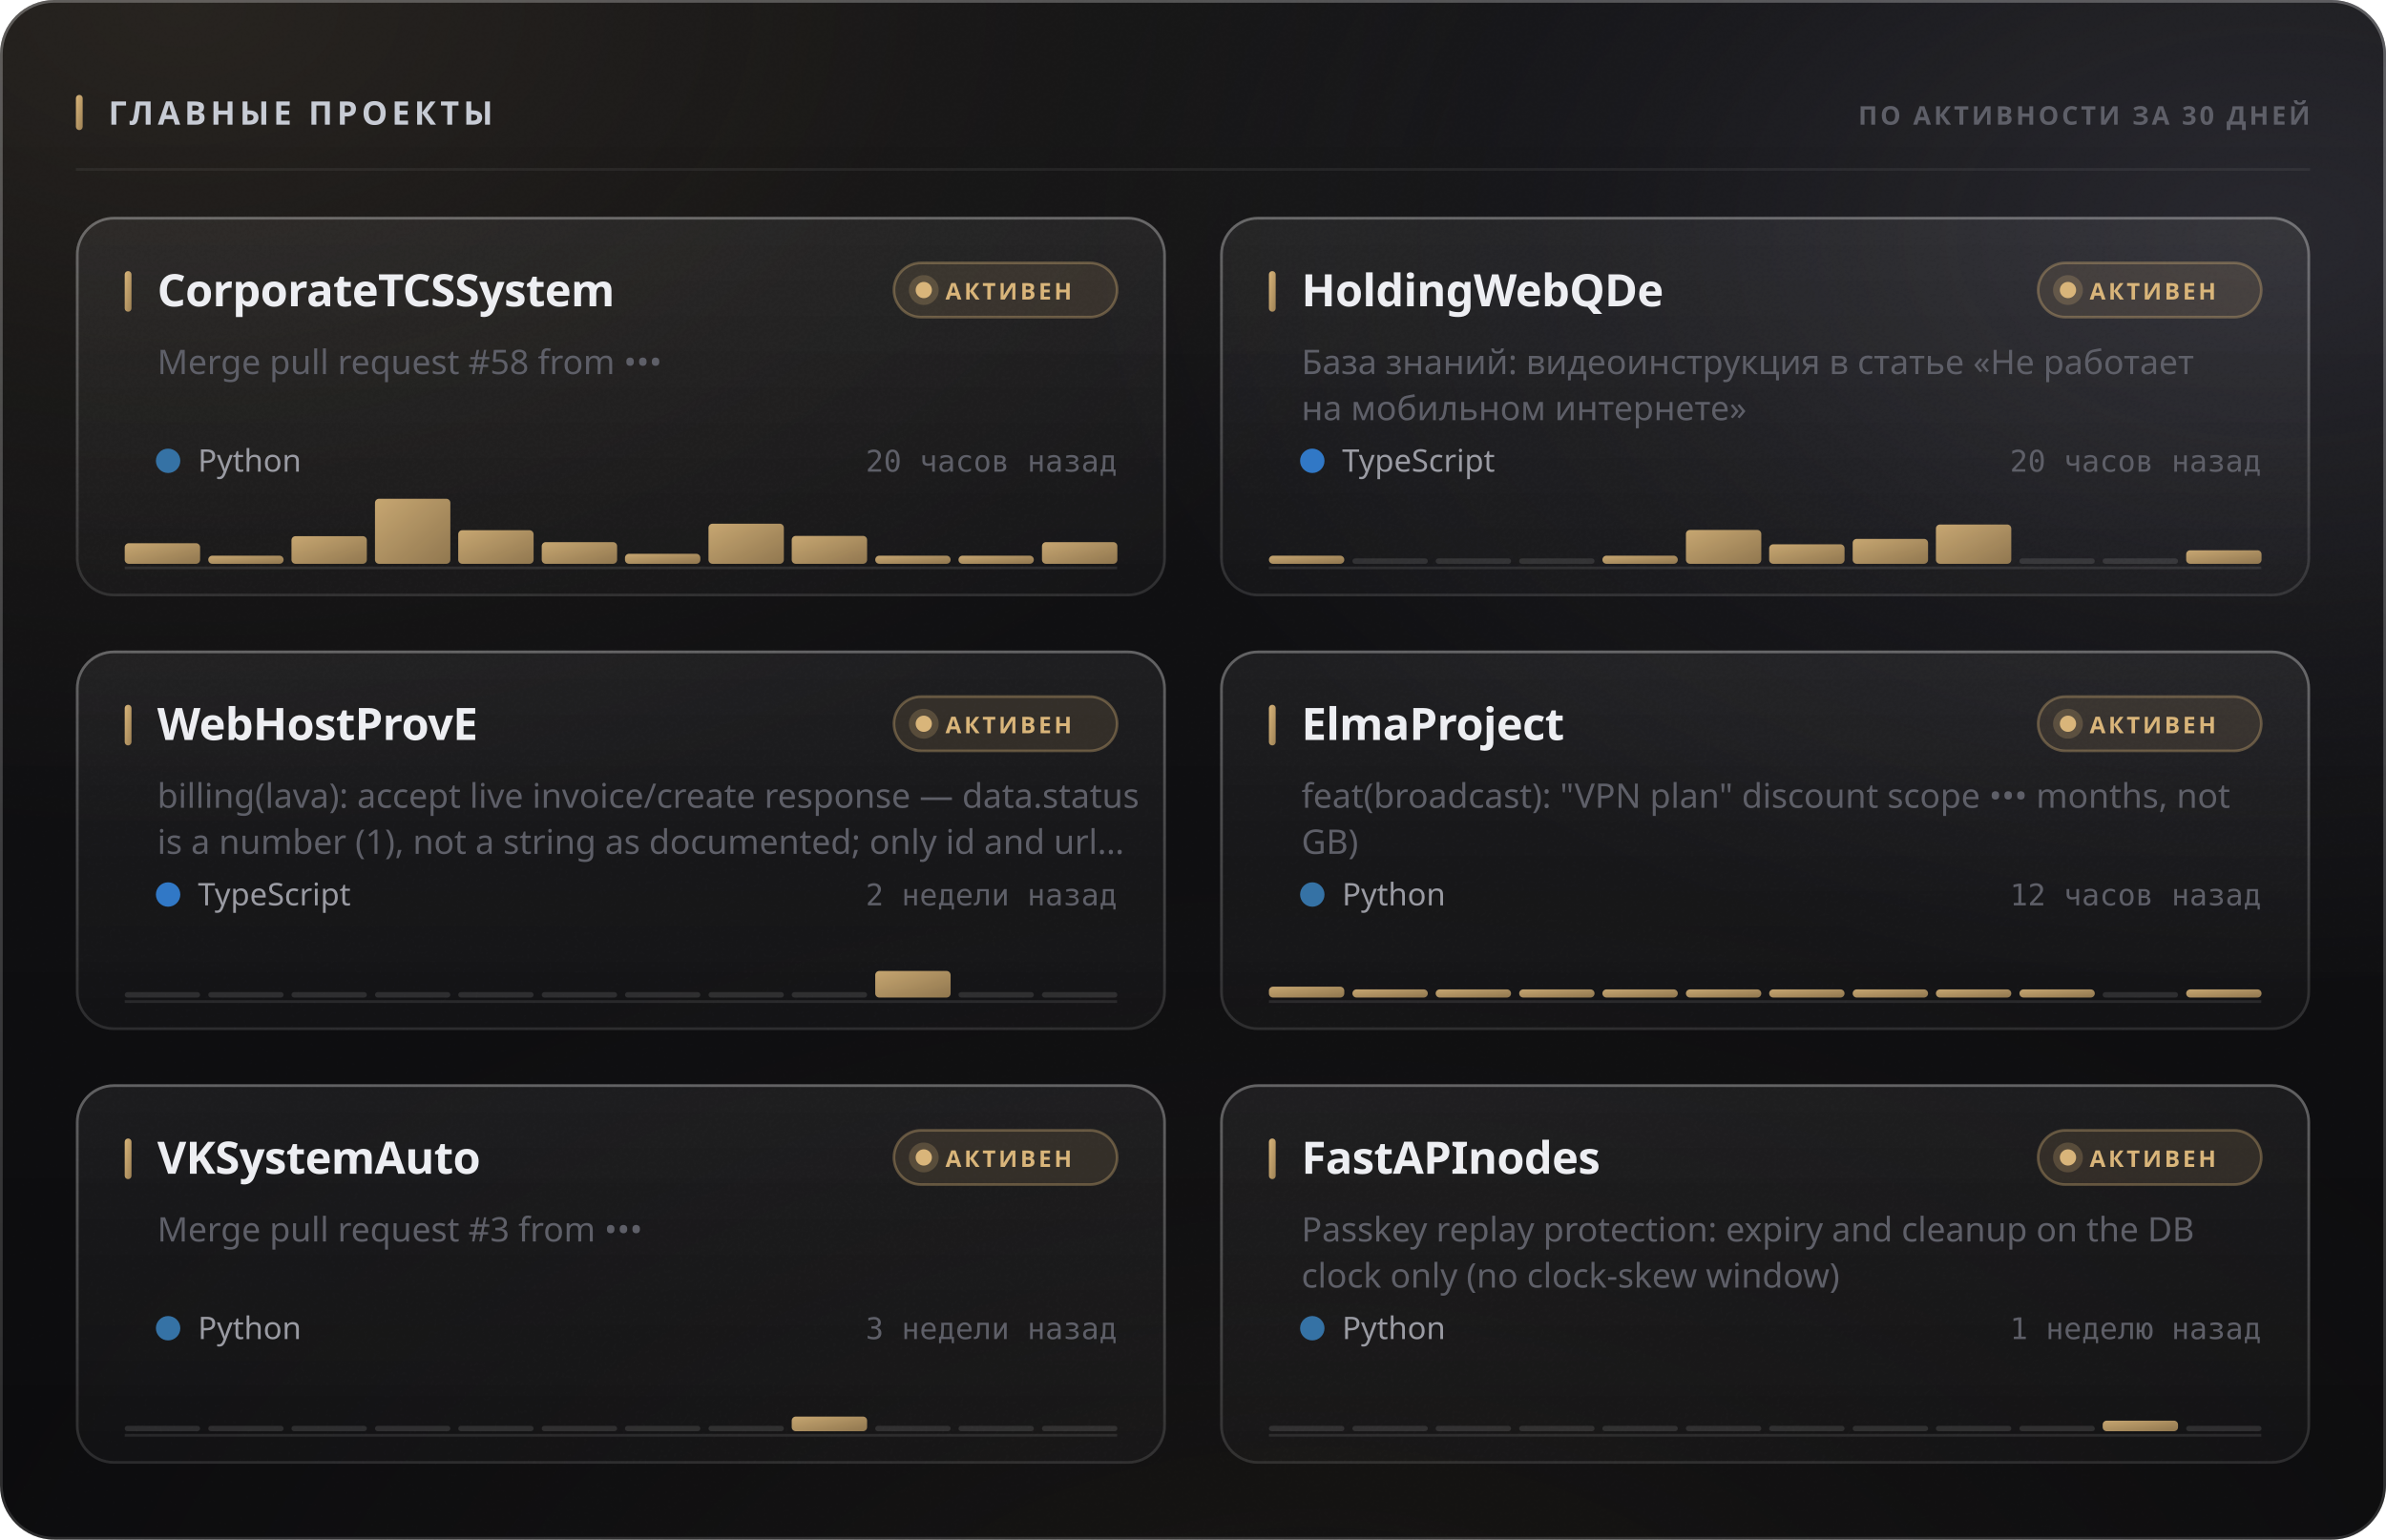
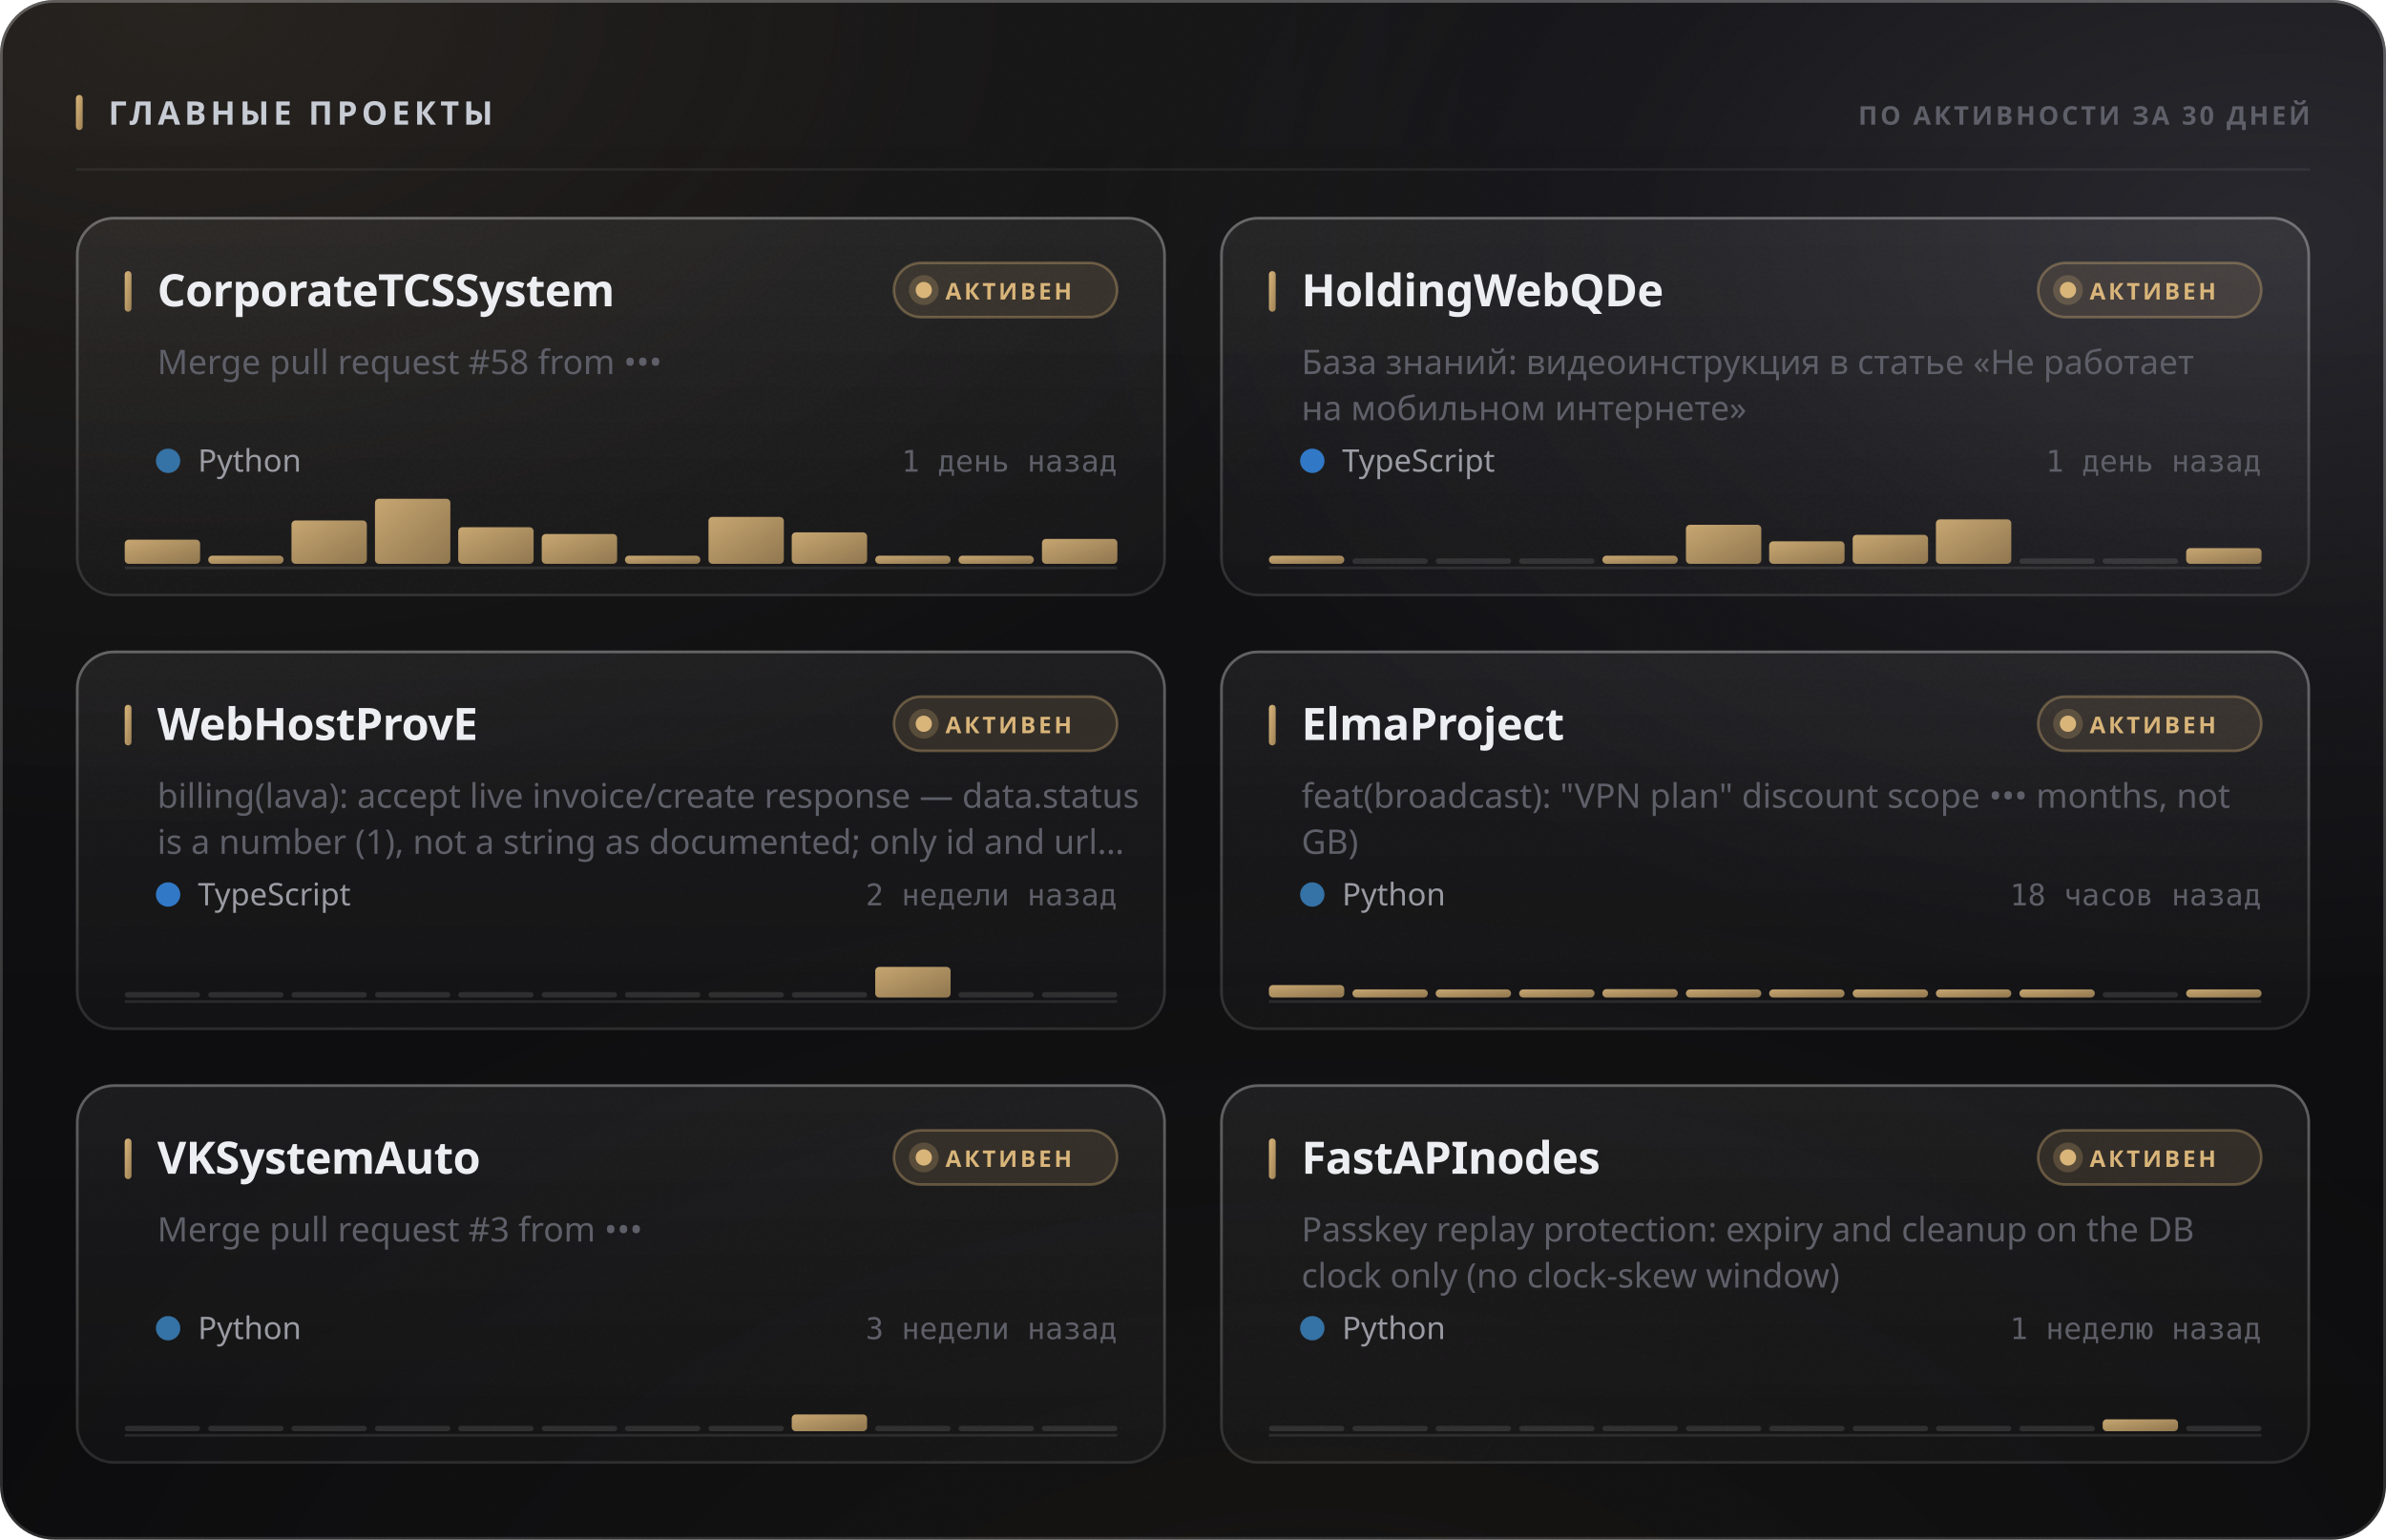
<svg xmlns="http://www.w3.org/2000/svg" width="880" height="568" viewBox="0 0 880 568" role="img">
  <style>
  text { font-family: -apple-system, BlinkMacSystemFont, 'Segoe UI', 'Noto Sans', Helvetica, Arial, sans-serif; }
  .mono { font-family: ui-monospace, 'SF Mono', 'Cascadia Mono', 'DejaVu Sans Mono', Menlo, Consolas, monospace; font-variant-numeric: tabular-nums; }
  .caps { letter-spacing: .1em; text-transform: uppercase; }

  @keyframes sheen  { from { transform: translateX(-120%); } to { transform: translateX(260%); } }
  @keyframes rise   { from { opacity: 0; transform: translateY(6px); } to { opacity: 1; transform: none; } }
  @keyframes slide  { from { opacity: 0; transform: translateX(-8px); } to { opacity: 1; transform: none; } }
  @keyframes grow   { from { transform: scaleY(0); } to { transform: scaleY(1); } }
  @keyframes widen  { from { transform: scaleX(0); } to { transform: scaleX(1); } }
  @keyframes draw   { from { stroke-dashoffset: 200; } to { stroke-dashoffset: 0; } }

  .sheen { animation: sheen 5.5s cubic-bezier(.45,0,.2,1) infinite; }
  .rise  { animation: rise .5s cubic-bezier(.16,1,.3,1) both; }
  .slide { animation: slide .42s cubic-bezier(.16,1,.3,1) both; }
  .bar   { transform-box: fill-box; transform-origin: 50% 100%;
           animation: grow .62s cubic-bezier(.16,1,.3,1) both; }
  .fill  { transform-box: fill-box; transform-origin: 0% 50%;
           animation: widen .8s cubic-bezier(.16,1,.3,1) both; }
  /* The hidden start state lives in the keyframes, never in the static rule.
     A renderer that ignores CSS animations then falls back to the FINISHED
     state — a drawn line, visible text — instead of an empty panel. */
  .spark { stroke-dasharray: 200;
           animation: draw 1.1s cubic-bezier(.16,1,.3,1) both; }

  @media (prefers-reduced-motion: reduce) {
    .sheen { animation: none; opacity: 0; }
    .rise, .slide, .bar, .fill, .spark { animation: none; opacity: 1; transform: none;
                                         stroke-dashoffset: 0; }
  }</style>
  <defs>
    <filter id="grain5" x="0" y="0" width="100%" height="100%">
      <feTurbulence type="fractalNoise" baseFrequency="0.85" numOctaves="3" stitchTiles="stitch" />
      <feColorMatrix type="saturate" values="0" />
    </filter>
    <linearGradient id="accent1" x1="0" y1="0" x2="1" y2="1">
      <stop offset="0%" stop-color="#d9b57a" />
      <stop offset="100%" stop-color="#9d8155" />
    </linearGradient>
    <radialGradient id="aurora6" cx="0.08" cy="0" r="0.55">
      <stop offset="0%" stop-color="#d9b47a" stop-opacity="0.1" />
      <stop offset="55%" stop-color="#d9b47a" stop-opacity="0.035" />
      <stop offset="100%" stop-color="#d9b47a" stop-opacity="0" />
    </radialGradient>
    <radialGradient id="aurora7" cx="0.95" cy="0.15" r="0.5">
      <stop offset="0%" stop-color="#706f83" stop-opacity="0.22" />
      <stop offset="55%" stop-color="#706f83" stop-opacity="0.077" />
      <stop offset="100%" stop-color="#706f83" stop-opacity="0" />
    </radialGradient>
    <radialGradient id="aurora8" cx="0.55" cy="1.15" r="0.6">
      <stop offset="0%" stop-color="#b39b74" stop-opacity="0.07" />
      <stop offset="55%" stop-color="#b39b74" stop-opacity="0.025" />
      <stop offset="100%" stop-color="#b39b74" stop-opacity="0" />
    </radialGradient>
    <linearGradient id="glass2" x1="0" y1="0" x2="0" y2="1">
      <stop offset="0%" stop-color="#ffffff" stop-opacity="0.036" />
      <stop offset="100%" stop-color="#ffffff" stop-opacity="0.007" />
    </linearGradient>
    <linearGradient id="rim3" x1="0" y1="0" x2="0" y2="1">
      <stop offset="0%" stop-color="#ffffff" stop-opacity="0.182" />
      <stop offset="100%" stop-color="#ffffff" stop-opacity="0.025" />
    </linearGradient>
    <linearGradient id="spec4" x1="0" y1="0" x2="1" y2="0">
      <stop offset="0%" stop-color="#ffffff" stop-opacity="0" />
      <stop offset="35%" stop-color="#ffffff" stop-opacity="0.336" />
      <stop offset="70%" stop-color="#ffffff" stop-opacity="0.118" />
      <stop offset="100%" stop-color="#ffffff" stop-opacity="0" />
    </linearGradient>
    <linearGradient id="cardglass9" x1="0" y1="0" x2="0" y2="1">
      <stop offset="0%" stop-color="#ffffff" stop-opacity="0.06" />
      <stop offset="100%" stop-color="#ffffff" stop-opacity="0.018" />
    </linearGradient>
    <linearGradient id="cardrim10" x1="0" y1="0" x2="0" y2="1">
      <stop offset="0%" stop-color="#ffffff" stop-opacity="0.26" />
      <stop offset="100%" stop-color="#ffffff" stop-opacity="0.05" />
    </linearGradient>
    <linearGradient id="cardspec11" x1="0" y1="0" x2="1" y2="0">
      <stop offset="0%" stop-color="#ffffff" stop-opacity="0" />
      <stop offset="35%" stop-color="#ffffff" stop-opacity="0.42" />
      <stop offset="70%" stop-color="#ffffff" stop-opacity="0.147" />
      <stop offset="100%" stop-color="#ffffff" stop-opacity="0" />
    </linearGradient>
    <linearGradient id="cardglass12" x1="0" y1="0" x2="0" y2="1">
      <stop offset="0%" stop-color="#ffffff" stop-opacity="0.06" />
      <stop offset="100%" stop-color="#ffffff" stop-opacity="0.018" />
    </linearGradient>
    <linearGradient id="cardrim13" x1="0" y1="0" x2="0" y2="1">
      <stop offset="0%" stop-color="#ffffff" stop-opacity="0.26" />
      <stop offset="100%" stop-color="#ffffff" stop-opacity="0.05" />
    </linearGradient>
    <linearGradient id="cardspec14" x1="0" y1="0" x2="1" y2="0">
      <stop offset="0%" stop-color="#ffffff" stop-opacity="0" />
      <stop offset="35%" stop-color="#ffffff" stop-opacity="0.42" />
      <stop offset="70%" stop-color="#ffffff" stop-opacity="0.147" />
      <stop offset="100%" stop-color="#ffffff" stop-opacity="0" />
    </linearGradient>
    <linearGradient id="cardglass15" x1="0" y1="0" x2="0" y2="1">
      <stop offset="0%" stop-color="#ffffff" stop-opacity="0.06" />
      <stop offset="100%" stop-color="#ffffff" stop-opacity="0.018" />
    </linearGradient>
    <linearGradient id="cardrim16" x1="0" y1="0" x2="0" y2="1">
      <stop offset="0%" stop-color="#ffffff" stop-opacity="0.26" />
      <stop offset="100%" stop-color="#ffffff" stop-opacity="0.05" />
    </linearGradient>
    <linearGradient id="cardspec17" x1="0" y1="0" x2="1" y2="0">
      <stop offset="0%" stop-color="#ffffff" stop-opacity="0" />
      <stop offset="35%" stop-color="#ffffff" stop-opacity="0.42" />
      <stop offset="70%" stop-color="#ffffff" stop-opacity="0.147" />
      <stop offset="100%" stop-color="#ffffff" stop-opacity="0" />
    </linearGradient>
    <linearGradient id="cardglass18" x1="0" y1="0" x2="0" y2="1">
      <stop offset="0%" stop-color="#ffffff" stop-opacity="0.06" />
      <stop offset="100%" stop-color="#ffffff" stop-opacity="0.018" />
    </linearGradient>
    <linearGradient id="cardrim19" x1="0" y1="0" x2="0" y2="1">
      <stop offset="0%" stop-color="#ffffff" stop-opacity="0.26" />
      <stop offset="100%" stop-color="#ffffff" stop-opacity="0.05" />
    </linearGradient>
    <linearGradient id="cardspec20" x1="0" y1="0" x2="1" y2="0">
      <stop offset="0%" stop-color="#ffffff" stop-opacity="0" />
      <stop offset="35%" stop-color="#ffffff" stop-opacity="0.42" />
      <stop offset="70%" stop-color="#ffffff" stop-opacity="0.147" />
      <stop offset="100%" stop-color="#ffffff" stop-opacity="0" />
    </linearGradient>
    <linearGradient id="cardglass21" x1="0" y1="0" x2="0" y2="1">
      <stop offset="0%" stop-color="#ffffff" stop-opacity="0.06" />
      <stop offset="100%" stop-color="#ffffff" stop-opacity="0.018" />
    </linearGradient>
    <linearGradient id="cardrim22" x1="0" y1="0" x2="0" y2="1">
      <stop offset="0%" stop-color="#ffffff" stop-opacity="0.26" />
      <stop offset="100%" stop-color="#ffffff" stop-opacity="0.05" />
    </linearGradient>
    <linearGradient id="cardspec23" x1="0" y1="0" x2="1" y2="0">
      <stop offset="0%" stop-color="#ffffff" stop-opacity="0" />
      <stop offset="35%" stop-color="#ffffff" stop-opacity="0.42" />
      <stop offset="70%" stop-color="#ffffff" stop-opacity="0.147" />
      <stop offset="100%" stop-color="#ffffff" stop-opacity="0" />
    </linearGradient>
    <linearGradient id="cardglass24" x1="0" y1="0" x2="0" y2="1">
      <stop offset="0%" stop-color="#ffffff" stop-opacity="0.06" />
      <stop offset="100%" stop-color="#ffffff" stop-opacity="0.018" />
    </linearGradient>
    <linearGradient id="cardrim25" x1="0" y1="0" x2="0" y2="1">
      <stop offset="0%" stop-color="#ffffff" stop-opacity="0.26" />
      <stop offset="100%" stop-color="#ffffff" stop-opacity="0.05" />
    </linearGradient>
    <linearGradient id="cardspec26" x1="0" y1="0" x2="1" y2="0">
      <stop offset="0%" stop-color="#ffffff" stop-opacity="0" />
      <stop offset="35%" stop-color="#ffffff" stop-opacity="0.42" />
      <stop offset="70%" stop-color="#ffffff" stop-opacity="0.147" />
      <stop offset="100%" stop-color="#ffffff" stop-opacity="0" />
    </linearGradient>
  </defs>
  <rect width="880" height="568" rx="20" fill="#0a0a0c" />
  <rect width="880" height="568" rx="20" fill="url(#aurora6)" />
  <rect width="880" height="568" rx="20" fill="url(#aurora7)" />
  <rect width="880" height="568" rx="20" fill="url(#aurora8)" />
  <rect width="880" height="568" rx="20" fill="url(#glass2)" />
  <rect width="880" height="568" rx="20" filter="url(#grain5)" opacity="0.085" style="mix-blend-mode:overlay" />
  <rect x=".5" y=".5" width="879" height="567" rx="19.5" fill="none" stroke="rgba(255,255,255,0.11)" />
  <rect x=".5" y=".5" width="879" height="567" rx="19.5" fill="none" stroke="url(#rim3)" />
  <path d="M20 1 H860" stroke="url(#spec4)" stroke-width="1.2" fill="none" />
  <rect x="28" y="35" width="2.5" height="13" rx="1.25" fill="url(#accent1)" />
  <text x="40" y="46" font-size="12" font-weight="700" fill="#c7cbd4" letter-spacing="0.13em">ГЛАВНЫЕ ПРОЕКТЫ</text>
  <text x="852" y="46" font-size="9.5" font-weight="600" fill="#5e5f68" text-anchor="end" letter-spacing="0.11em">ПО АКТИВНОСТИ ЗА 30 ДНЕЙ</text>
  <path d="M28 62.5 H852" stroke="rgba(255,255,255,0.06)" stroke-width="1" />
  <g class="rise" opacity="1" style="">
    <rect x="28" y="80" width="402" height="140" rx="14" fill="url(#cardglass9)" />
    <rect x="28" y="80" width="402" height="140" rx="14" filter="url(#grain5)" opacity="0.068" style="mix-blend-mode:overlay" />
    <rect x="28.5" y="80.5" width="401" height="139" rx="13.5" fill="none" stroke="rgba(255,255,255,0.06)" />
    <rect x="28.5" y="80.5" width="401" height="139" rx="13.5" fill="none" stroke="url(#cardrim10)" />
    <path d="M42 81 H416" stroke="url(#cardspec11)" stroke-width="1" fill="none" />
    <rect x="46" y="100" width="2.5" height="15" rx="1.25" fill="url(#accent1)" />
    <text x="58" y="113" font-size="16.5" font-weight="700" fill="#edeef2" letter-spacing="-0.01em">CorporateTCSSystem</text>
    <rect x="329.709" y="97" width="82.291" height="20" rx="10" fill="rgba(217,181,122,0.12)" stroke="rgba(217,181,122,0.35)" />
    <circle cx="340.709" cy="107" r="3" fill="#d9b57a" />
    <circle cx="340.709" cy="107" r="5.5" fill="#d9b57a" opacity=".22" />
    <text x="348.709" y="110.5" font-size="8.5" font-weight="700" fill="#d9b57a" letter-spacing="0.12em">АКТИВЕН</text>
    <text x="58" y="138" font-size="12.5" font-weight="400" fill="#5e5f68">Merge pull request #58 from •••</text>
    <circle cx="62" cy="170" r="4.5" fill="#3572A5" />
    <text x="73" y="174" font-size="11.5" font-weight="400" fill="#9a9ba3">Python</text>
-     <text x="412" y="174" font-size="11" font-weight="400" fill="#5e5f68" text-anchor="end" class="mono">20 часов назад</text>
+     <text x="412" y="174" font-size="11" font-weight="400" fill="#5e5f68" text-anchor="end" class="mono">1 день назад</text>
    <path d="M46 209.5 H412" stroke="rgba(255,255,255,0.096)" stroke-width="1" />
    <g class="bar" style="animation-delay:0.18s">
-       <rect x="46.0" y="200.4" width="27.8" height="7.6" rx="1.5" fill="url(#accent1)" opacity="0.9" />
+       <rect x="46.0" y="199.1" width="27.8" height="8.9" rx="1.5" fill="url(#accent1)" opacity="0.9" />
      <rect x="76.8" y="205.0" width="27.8" height="3.0" rx="1.5" fill="url(#accent1)" opacity="0.9" />
-       <rect x="107.5" y="197.8" width="27.8" height="10.2" rx="1.5" fill="url(#accent1)" opacity="0.9" />
+       <rect x="107.5" y="192.0" width="27.8" height="16.0" rx="1.5" fill="url(#accent1)" opacity="0.9" />
      <rect x="138.3" y="184.0" width="27.8" height="24.0" rx="1.5" fill="url(#accent1)" opacity="0.9" />
-       <rect x="169.0" y="195.6" width="27.8" height="12.4" rx="1.5" fill="url(#accent1)" opacity="0.9" />
-       <rect x="199.8" y="200.0" width="27.8" height="8.0" rx="1.5" fill="url(#accent1)" opacity="0.9" />
-       <rect x="230.5" y="204.3" width="27.8" height="3.7" rx="1.5" fill="url(#accent1)" opacity="0.9" />
-       <rect x="261.3" y="193.2" width="27.8" height="14.8" rx="1.5" fill="url(#accent1)" opacity="0.9" />
-       <rect x="292.0" y="197.7" width="27.8" height="10.3" rx="1.5" fill="url(#accent1)" opacity="0.9" />
+       <rect x="169.0" y="194.5" width="27.8" height="13.5" rx="1.5" fill="url(#accent1)" opacity="0.9" />
+       <rect x="199.8" y="197.0" width="27.8" height="11.0" rx="1.5" fill="url(#accent1)" opacity="0.9" />
+       <rect x="230.5" y="205.0" width="27.8" height="3.0" rx="1.5" fill="url(#accent1)" opacity="0.9" />
+       <rect x="261.3" y="190.7" width="27.8" height="17.3" rx="1.5" fill="url(#accent1)" opacity="0.9" />
+       <rect x="292.0" y="196.4" width="27.8" height="11.6" rx="1.5" fill="url(#accent1)" opacity="0.9" />
      <rect x="322.8" y="205.0" width="27.8" height="3.0" rx="1.5" fill="url(#accent1)" opacity="0.9" />
      <rect x="353.5" y="205.0" width="27.8" height="3.0" rx="1.5" fill="url(#accent1)" opacity="0.9" />
-       <rect x="384.3" y="200.0" width="27.8" height="8.0" rx="1.5" fill="url(#accent1)" opacity="0.9" />
+       <rect x="384.3" y="198.8" width="27.8" height="9.2" rx="1.5" fill="url(#accent1)" opacity="0.9" />
    </g>
  </g>
  <g class="rise" opacity="1" style=" animation-delay:0.055s;">
    <rect x="450" y="80" width="402" height="140" rx="14" fill="url(#cardglass12)" />
    <rect x="450" y="80" width="402" height="140" rx="14" filter="url(#grain5)" opacity="0.068" style="mix-blend-mode:overlay" />
    <rect x="450.5" y="80.5" width="401" height="139" rx="13.5" fill="none" stroke="rgba(255,255,255,0.06)" />
    <rect x="450.5" y="80.5" width="401" height="139" rx="13.5" fill="none" stroke="url(#cardrim13)" />
    <path d="M464 81 H838" stroke="url(#cardspec14)" stroke-width="1" fill="none" />
    <rect x="468" y="100" width="2.5" height="15" rx="1.25" fill="url(#accent1)" />
    <text x="480" y="113" font-size="16.5" font-weight="700" fill="#edeef2" letter-spacing="-0.01em">HoldingWebQDe</text>
    <rect x="751.709" y="97" width="82.291" height="20" rx="10" fill="rgba(217,181,122,0.12)" stroke="rgba(217,181,122,0.35)" />
    <circle cx="762.709" cy="107" r="3" fill="#d9b57a" />
    <circle cx="762.709" cy="107" r="5.5" fill="#d9b57a" opacity=".22" />
    <text x="770.709" y="110.5" font-size="8.5" font-weight="700" fill="#d9b57a" letter-spacing="0.12em">АКТИВЕН</text>
    <text x="480" y="138" font-size="12.5" font-weight="400" fill="#5e5f68">База знаний: видеоинструкция в статье «Не работает</text>
    <text x="480" y="155" font-size="12.5" font-weight="400" fill="#5e5f68">на мобильном интернете»</text>
    <circle cx="484" cy="170" r="4.5" fill="#3178c6" />
    <text x="495" y="174" font-size="11.5" font-weight="400" fill="#9a9ba3">TypeScript</text>
-     <text x="834" y="174" font-size="11" font-weight="400" fill="#5e5f68" text-anchor="end" class="mono">20 часов назад</text>
+     <text x="834" y="174" font-size="11" font-weight="400" fill="#5e5f68" text-anchor="end" class="mono">1 день назад</text>
    <path d="M468 209.5 H834" stroke="rgba(255,255,255,0.096)" stroke-width="1" />
    <g class="bar" style="animation-delay:0.24s">
      <rect x="468.0" y="205.0" width="27.8" height="3.0" rx="1.5" fill="url(#accent1)" opacity="0.9" />
      <rect x="498.8" y="206.0" width="27.8" height="2" rx="1" fill="rgba(255,255,255,0.11)" />
      <rect x="529.5" y="206.0" width="27.8" height="2" rx="1" fill="rgba(255,255,255,0.11)" />
      <rect x="560.3" y="206.0" width="27.8" height="2" rx="1" fill="rgba(255,255,255,0.11)" />
      <rect x="591.0" y="205.0" width="27.8" height="3.0" rx="1.5" fill="url(#accent1)" opacity="0.9" />
-       <rect x="621.8" y="195.5" width="27.8" height="12.5" rx="1.5" fill="url(#accent1)" opacity="0.9" />
-       <rect x="652.5" y="200.8" width="27.8" height="7.2" rx="1.5" fill="url(#accent1)" opacity="0.9" />
-       <rect x="683.3" y="198.8" width="27.8" height="9.2" rx="1.5" fill="url(#accent1)" opacity="0.9" />
-       <rect x="714.0" y="193.5" width="27.8" height="14.5" rx="1.5" fill="url(#accent1)" opacity="0.9" />
+       <rect x="621.8" y="193.6" width="27.8" height="14.4" rx="1.5" fill="url(#accent1)" opacity="0.9" />
+       <rect x="652.5" y="199.7" width="27.8" height="8.3" rx="1.5" fill="url(#accent1)" opacity="0.9" />
+       <rect x="683.3" y="197.3" width="27.8" height="10.7" rx="1.5" fill="url(#accent1)" opacity="0.9" />
+       <rect x="714.0" y="191.6" width="27.8" height="16.4" rx="1.5" fill="url(#accent1)" opacity="0.9" />
      <rect x="744.8" y="206.0" width="27.8" height="2" rx="1" fill="rgba(255,255,255,0.11)" />
      <rect x="775.5" y="206.0" width="27.8" height="2" rx="1" fill="rgba(255,255,255,0.11)" />
-       <rect x="806.3" y="203.0" width="27.8" height="5.0" rx="1.5" fill="url(#accent1)" opacity="0.9" />
+       <rect x="806.3" y="202.2" width="27.8" height="5.8" rx="1.5" fill="url(#accent1)" opacity="0.9" />
    </g>
  </g>
  <g class="rise" opacity="1" style=" animation-delay:0.110s;">
    <rect x="28" y="240" width="402" height="140" rx="14" fill="url(#cardglass15)" />
    <rect x="28" y="240" width="402" height="140" rx="14" filter="url(#grain5)" opacity="0.068" style="mix-blend-mode:overlay" />
    <rect x="28.5" y="240.5" width="401" height="139" rx="13.5" fill="none" stroke="rgba(255,255,255,0.06)" />
    <rect x="28.5" y="240.5" width="401" height="139" rx="13.5" fill="none" stroke="url(#cardrim16)" />
    <path d="M42 241 H416" stroke="url(#cardspec17)" stroke-width="1" fill="none" />
    <rect x="46" y="260" width="2.5" height="15" rx="1.25" fill="url(#accent1)" />
    <text x="58" y="273" font-size="16.5" font-weight="700" fill="#edeef2" letter-spacing="-0.01em">WebHostProvE</text>
    <rect x="329.709" y="257" width="82.291" height="20" rx="10" fill="rgba(217,181,122,0.12)" stroke="rgba(217,181,122,0.35)" />
    <circle cx="340.709" cy="267" r="3" fill="#d9b57a" />
    <circle cx="340.709" cy="267" r="5.5" fill="#d9b57a" opacity=".22" />
    <text x="348.709" y="270.5" font-size="8.5" font-weight="700" fill="#d9b57a" letter-spacing="0.12em">АКТИВЕН</text>
    <text x="58" y="298" font-size="12.5" font-weight="400" fill="#5e5f68">billing(lava): accept live invoice/create response — data.status</text>
    <text x="58" y="315" font-size="12.5" font-weight="400" fill="#5e5f68">is a number (1), not a string as documented; only id and url…</text>
    <circle cx="62" cy="330" r="4.5" fill="#3178c6" />
    <text x="73" y="334" font-size="11.5" font-weight="400" fill="#9a9ba3">TypeScript</text>
    <text x="412" y="334" font-size="11" font-weight="400" fill="#5e5f68" text-anchor="end" class="mono">2 недели назад</text>
    <path d="M46 369.5 H412" stroke="rgba(255,255,255,0.096)" stroke-width="1" />
    <g class="bar" style="animation-delay:0.3s">
      <rect x="46.0" y="366.0" width="27.8" height="2" rx="1" fill="rgba(255,255,255,0.11)" />
      <rect x="76.8" y="366.0" width="27.8" height="2" rx="1" fill="rgba(255,255,255,0.11)" />
      <rect x="107.5" y="366.0" width="27.8" height="2" rx="1" fill="rgba(255,255,255,0.11)" />
      <rect x="138.3" y="366.0" width="27.8" height="2" rx="1" fill="rgba(255,255,255,0.11)" />
      <rect x="169.0" y="366.0" width="27.8" height="2" rx="1" fill="rgba(255,255,255,0.11)" />
      <rect x="199.8" y="366.0" width="27.8" height="2" rx="1" fill="rgba(255,255,255,0.11)" />
      <rect x="230.5" y="366.0" width="27.8" height="2" rx="1" fill="rgba(255,255,255,0.11)" />
      <rect x="261.3" y="366.0" width="27.8" height="2" rx="1" fill="rgba(255,255,255,0.11)" />
      <rect x="292.0" y="366.0" width="27.8" height="2" rx="1" fill="rgba(255,255,255,0.11)" />
-       <rect x="322.8" y="358.2" width="27.8" height="9.8" rx="1.5" fill="url(#accent1)" opacity="0.9" />
+       <rect x="322.8" y="356.7" width="27.8" height="11.3" rx="1.5" fill="url(#accent1)" opacity="0.9" />
      <rect x="353.5" y="366.0" width="27.8" height="2" rx="1" fill="rgba(255,255,255,0.11)" />
      <rect x="384.3" y="366.0" width="27.8" height="2" rx="1" fill="rgba(255,255,255,0.11)" />
    </g>
  </g>
  <g class="rise" opacity="1" style=" animation-delay:0.165s;">
    <rect x="450" y="240" width="402" height="140" rx="14" fill="url(#cardglass18)" />
    <rect x="450" y="240" width="402" height="140" rx="14" filter="url(#grain5)" opacity="0.068" style="mix-blend-mode:overlay" />
    <rect x="450.5" y="240.5" width="401" height="139" rx="13.5" fill="none" stroke="rgba(255,255,255,0.06)" />
    <rect x="450.5" y="240.5" width="401" height="139" rx="13.5" fill="none" stroke="url(#cardrim19)" />
    <path d="M464 241 H838" stroke="url(#cardspec20)" stroke-width="1" fill="none" />
    <rect x="468" y="260" width="2.5" height="15" rx="1.25" fill="url(#accent1)" />
    <text x="480" y="273" font-size="16.5" font-weight="700" fill="#edeef2" letter-spacing="-0.01em">ElmaProject</text>
    <rect x="751.709" y="257" width="82.291" height="20" rx="10" fill="rgba(217,181,122,0.12)" stroke="rgba(217,181,122,0.35)" />
    <circle cx="762.709" cy="267" r="3" fill="#d9b57a" />
    <circle cx="762.709" cy="267" r="5.5" fill="#d9b57a" opacity=".22" />
    <text x="770.709" y="270.5" font-size="8.5" font-weight="700" fill="#d9b57a" letter-spacing="0.12em">АКТИВЕН</text>
    <text x="480" y="298" font-size="12.5" font-weight="400" fill="#5e5f68">feat(broadcast): "VPN plan" discount scope ••• months, not</text>
    <text x="480" y="315" font-size="12.5" font-weight="400" fill="#5e5f68">GB)</text>
    <circle cx="484" cy="330" r="4.5" fill="#3572A5" />
    <text x="495" y="334" font-size="11.5" font-weight="400" fill="#9a9ba3">Python</text>
-     <text x="834" y="334" font-size="11" font-weight="400" fill="#5e5f68" text-anchor="end" class="mono">12 часов назад</text>
+     <text x="834" y="334" font-size="11" font-weight="400" fill="#5e5f68" text-anchor="end" class="mono">18 часов назад</text>
    <path d="M468 369.5 H834" stroke="rgba(255,255,255,0.096)" stroke-width="1" />
    <g class="bar" style="animation-delay:0.36s">
-       <rect x="468.0" y="364.0" width="27.8" height="4.0" rx="1.5" fill="url(#accent1)" opacity="0.9" />
+       <rect x="468.0" y="363.4" width="27.8" height="4.6" rx="1.5" fill="url(#accent1)" opacity="0.9" />
      <rect x="498.8" y="365.0" width="27.8" height="3.0" rx="1.5" fill="url(#accent1)" opacity="0.9" />
      <rect x="529.5" y="365.0" width="27.8" height="3.0" rx="1.5" fill="url(#accent1)" opacity="0.9" />
      <rect x="560.3" y="365.0" width="27.8" height="3.0" rx="1.5" fill="url(#accent1)" opacity="0.9" />
-       <rect x="591.0" y="365.0" width="27.8" height="3.0" rx="1.5" fill="url(#accent1)" opacity="0.9" />
+       <rect x="591.0" y="364.9" width="27.8" height="3.1" rx="1.5" fill="url(#accent1)" opacity="0.9" />
      <rect x="621.8" y="365.0" width="27.8" height="3.0" rx="1.5" fill="url(#accent1)" opacity="0.9" />
      <rect x="652.5" y="365.0" width="27.8" height="3.0" rx="1.5" fill="url(#accent1)" opacity="0.9" />
      <rect x="683.3" y="365.0" width="27.8" height="3.0" rx="1.5" fill="url(#accent1)" opacity="0.9" />
      <rect x="714.0" y="365.0" width="27.8" height="3.0" rx="1.5" fill="url(#accent1)" opacity="0.9" />
      <rect x="744.8" y="365.0" width="27.8" height="3.0" rx="1.5" fill="url(#accent1)" opacity="0.9" />
      <rect x="775.5" y="366.0" width="27.8" height="2" rx="1" fill="rgba(255,255,255,0.11)" />
      <rect x="806.3" y="365.0" width="27.8" height="3.0" rx="1.5" fill="url(#accent1)" opacity="0.9" />
    </g>
  </g>
  <g class="rise" opacity="1" style=" animation-delay:0.220s;">
    <rect x="28" y="400" width="402" height="140" rx="14" fill="url(#cardglass21)" />
    <rect x="28" y="400" width="402" height="140" rx="14" filter="url(#grain5)" opacity="0.068" style="mix-blend-mode:overlay" />
    <rect x="28.5" y="400.5" width="401" height="139" rx="13.5" fill="none" stroke="rgba(255,255,255,0.06)" />
    <rect x="28.5" y="400.5" width="401" height="139" rx="13.5" fill="none" stroke="url(#cardrim22)" />
    <path d="M42 401 H416" stroke="url(#cardspec23)" stroke-width="1" fill="none" />
    <rect x="46" y="420" width="2.5" height="15" rx="1.25" fill="url(#accent1)" />
    <text x="58" y="433" font-size="16.5" font-weight="700" fill="#edeef2" letter-spacing="-0.01em">VKSystemAuto</text>
    <rect x="329.709" y="417" width="82.291" height="20" rx="10" fill="rgba(217,181,122,0.12)" stroke="rgba(217,181,122,0.35)" />
    <circle cx="340.709" cy="427" r="3" fill="#d9b57a" />
    <circle cx="340.709" cy="427" r="5.5" fill="#d9b57a" opacity=".22" />
    <text x="348.709" y="430.5" font-size="8.5" font-weight="700" fill="#d9b57a" letter-spacing="0.12em">АКТИВЕН</text>
    <text x="58" y="458" font-size="12.5" font-weight="400" fill="#5e5f68">Merge pull request #3 from •••</text>
    <circle cx="62" cy="490" r="4.5" fill="#3572A5" />
    <text x="73" y="494" font-size="11.5" font-weight="400" fill="#9a9ba3">Python</text>
    <text x="412" y="494" font-size="11" font-weight="400" fill="#5e5f68" text-anchor="end" class="mono">3 недели назад</text>
    <path d="M46 529.5 H412" stroke="rgba(255,255,255,0.096)" stroke-width="1" />
    <g class="bar" style="animation-delay:0.42s">
      <rect x="46.0" y="526.0" width="27.8" height="2" rx="1" fill="rgba(255,255,255,0.11)" />
      <rect x="76.8" y="526.0" width="27.8" height="2" rx="1" fill="rgba(255,255,255,0.11)" />
      <rect x="107.5" y="526.0" width="27.8" height="2" rx="1" fill="rgba(255,255,255,0.11)" />
      <rect x="138.3" y="526.0" width="27.8" height="2" rx="1" fill="rgba(255,255,255,0.11)" />
      <rect x="169.0" y="526.0" width="27.8" height="2" rx="1" fill="rgba(255,255,255,0.11)" />
      <rect x="199.8" y="526.0" width="27.8" height="2" rx="1" fill="rgba(255,255,255,0.11)" />
      <rect x="230.5" y="526.0" width="27.8" height="2" rx="1" fill="rgba(255,255,255,0.11)" />
      <rect x="261.3" y="526.0" width="27.8" height="2" rx="1" fill="rgba(255,255,255,0.11)" />
-       <rect x="292.0" y="522.6" width="27.8" height="5.4" rx="1.5" fill="url(#accent1)" opacity="0.9" />
+       <rect x="292.0" y="521.8" width="27.8" height="6.2" rx="1.5" fill="url(#accent1)" opacity="0.9" />
      <rect x="322.8" y="526.0" width="27.8" height="2" rx="1" fill="rgba(255,255,255,0.11)" />
      <rect x="353.5" y="526.0" width="27.8" height="2" rx="1" fill="rgba(255,255,255,0.11)" />
      <rect x="384.3" y="526.0" width="27.8" height="2" rx="1" fill="rgba(255,255,255,0.11)" />
    </g>
  </g>
  <g class="rise" opacity="1" style=" animation-delay:0.275s;">
    <rect x="450" y="400" width="402" height="140" rx="14" fill="url(#cardglass24)" />
    <rect x="450" y="400" width="402" height="140" rx="14" filter="url(#grain5)" opacity="0.068" style="mix-blend-mode:overlay" />
    <rect x="450.5" y="400.5" width="401" height="139" rx="13.5" fill="none" stroke="rgba(255,255,255,0.06)" />
    <rect x="450.5" y="400.5" width="401" height="139" rx="13.5" fill="none" stroke="url(#cardrim25)" />
    <path d="M464 401 H838" stroke="url(#cardspec26)" stroke-width="1" fill="none" />
    <rect x="468" y="420" width="2.5" height="15" rx="1.25" fill="url(#accent1)" />
    <text x="480" y="433" font-size="16.5" font-weight="700" fill="#edeef2" letter-spacing="-0.01em">FastAPInodes</text>
    <rect x="751.709" y="417" width="82.291" height="20" rx="10" fill="rgba(217,181,122,0.12)" stroke="rgba(217,181,122,0.35)" />
    <circle cx="762.709" cy="427" r="3" fill="#d9b57a" />
    <circle cx="762.709" cy="427" r="5.5" fill="#d9b57a" opacity=".22" />
    <text x="770.709" y="430.5" font-size="8.5" font-weight="700" fill="#d9b57a" letter-spacing="0.12em">АКТИВЕН</text>
    <text x="480" y="458" font-size="12.5" font-weight="400" fill="#5e5f68">Passkey replay protection: expiry and cleanup on the DB</text>
    <text x="480" y="475" font-size="12.5" font-weight="400" fill="#5e5f68">clock only (no clock-skew window)</text>
    <circle cx="484" cy="490" r="4.5" fill="#3572A5" />
    <text x="495" y="494" font-size="11.5" font-weight="400" fill="#9a9ba3">Python</text>
    <text x="834" y="494" font-size="11" font-weight="400" fill="#5e5f68" text-anchor="end" class="mono">1 неделю назад</text>
    <path d="M468 529.5 H834" stroke="rgba(255,255,255,0.096)" stroke-width="1" />
    <g class="bar" style="animation-delay:0.48s">
      <rect x="468.0" y="526.0" width="27.8" height="2" rx="1" fill="rgba(255,255,255,0.11)" />
      <rect x="498.8" y="526.0" width="27.8" height="2" rx="1" fill="rgba(255,255,255,0.11)" />
      <rect x="529.5" y="526.0" width="27.8" height="2" rx="1" fill="rgba(255,255,255,0.11)" />
      <rect x="560.3" y="526.0" width="27.8" height="2" rx="1" fill="rgba(255,255,255,0.11)" />
      <rect x="591.0" y="526.0" width="27.8" height="2" rx="1" fill="rgba(255,255,255,0.11)" />
      <rect x="621.8" y="526.0" width="27.8" height="2" rx="1" fill="rgba(255,255,255,0.11)" />
      <rect x="652.5" y="526.0" width="27.8" height="2" rx="1" fill="rgba(255,255,255,0.11)" />
      <rect x="683.3" y="526.0" width="27.8" height="2" rx="1" fill="rgba(255,255,255,0.11)" />
      <rect x="714.0" y="526.0" width="27.8" height="2" rx="1" fill="rgba(255,255,255,0.11)" />
      <rect x="744.8" y="526.0" width="27.8" height="2" rx="1" fill="rgba(255,255,255,0.11)" />
-       <rect x="775.5" y="524.1" width="27.8" height="3.9" rx="1.5" fill="url(#accent1)" opacity="0.9" />
+       <rect x="775.5" y="523.6" width="27.8" height="4.4" rx="1.5" fill="url(#accent1)" opacity="0.9" />
      <rect x="806.3" y="526.0" width="27.8" height="2" rx="1" fill="rgba(255,255,255,0.11)" />
    </g>
  </g>
</svg>
